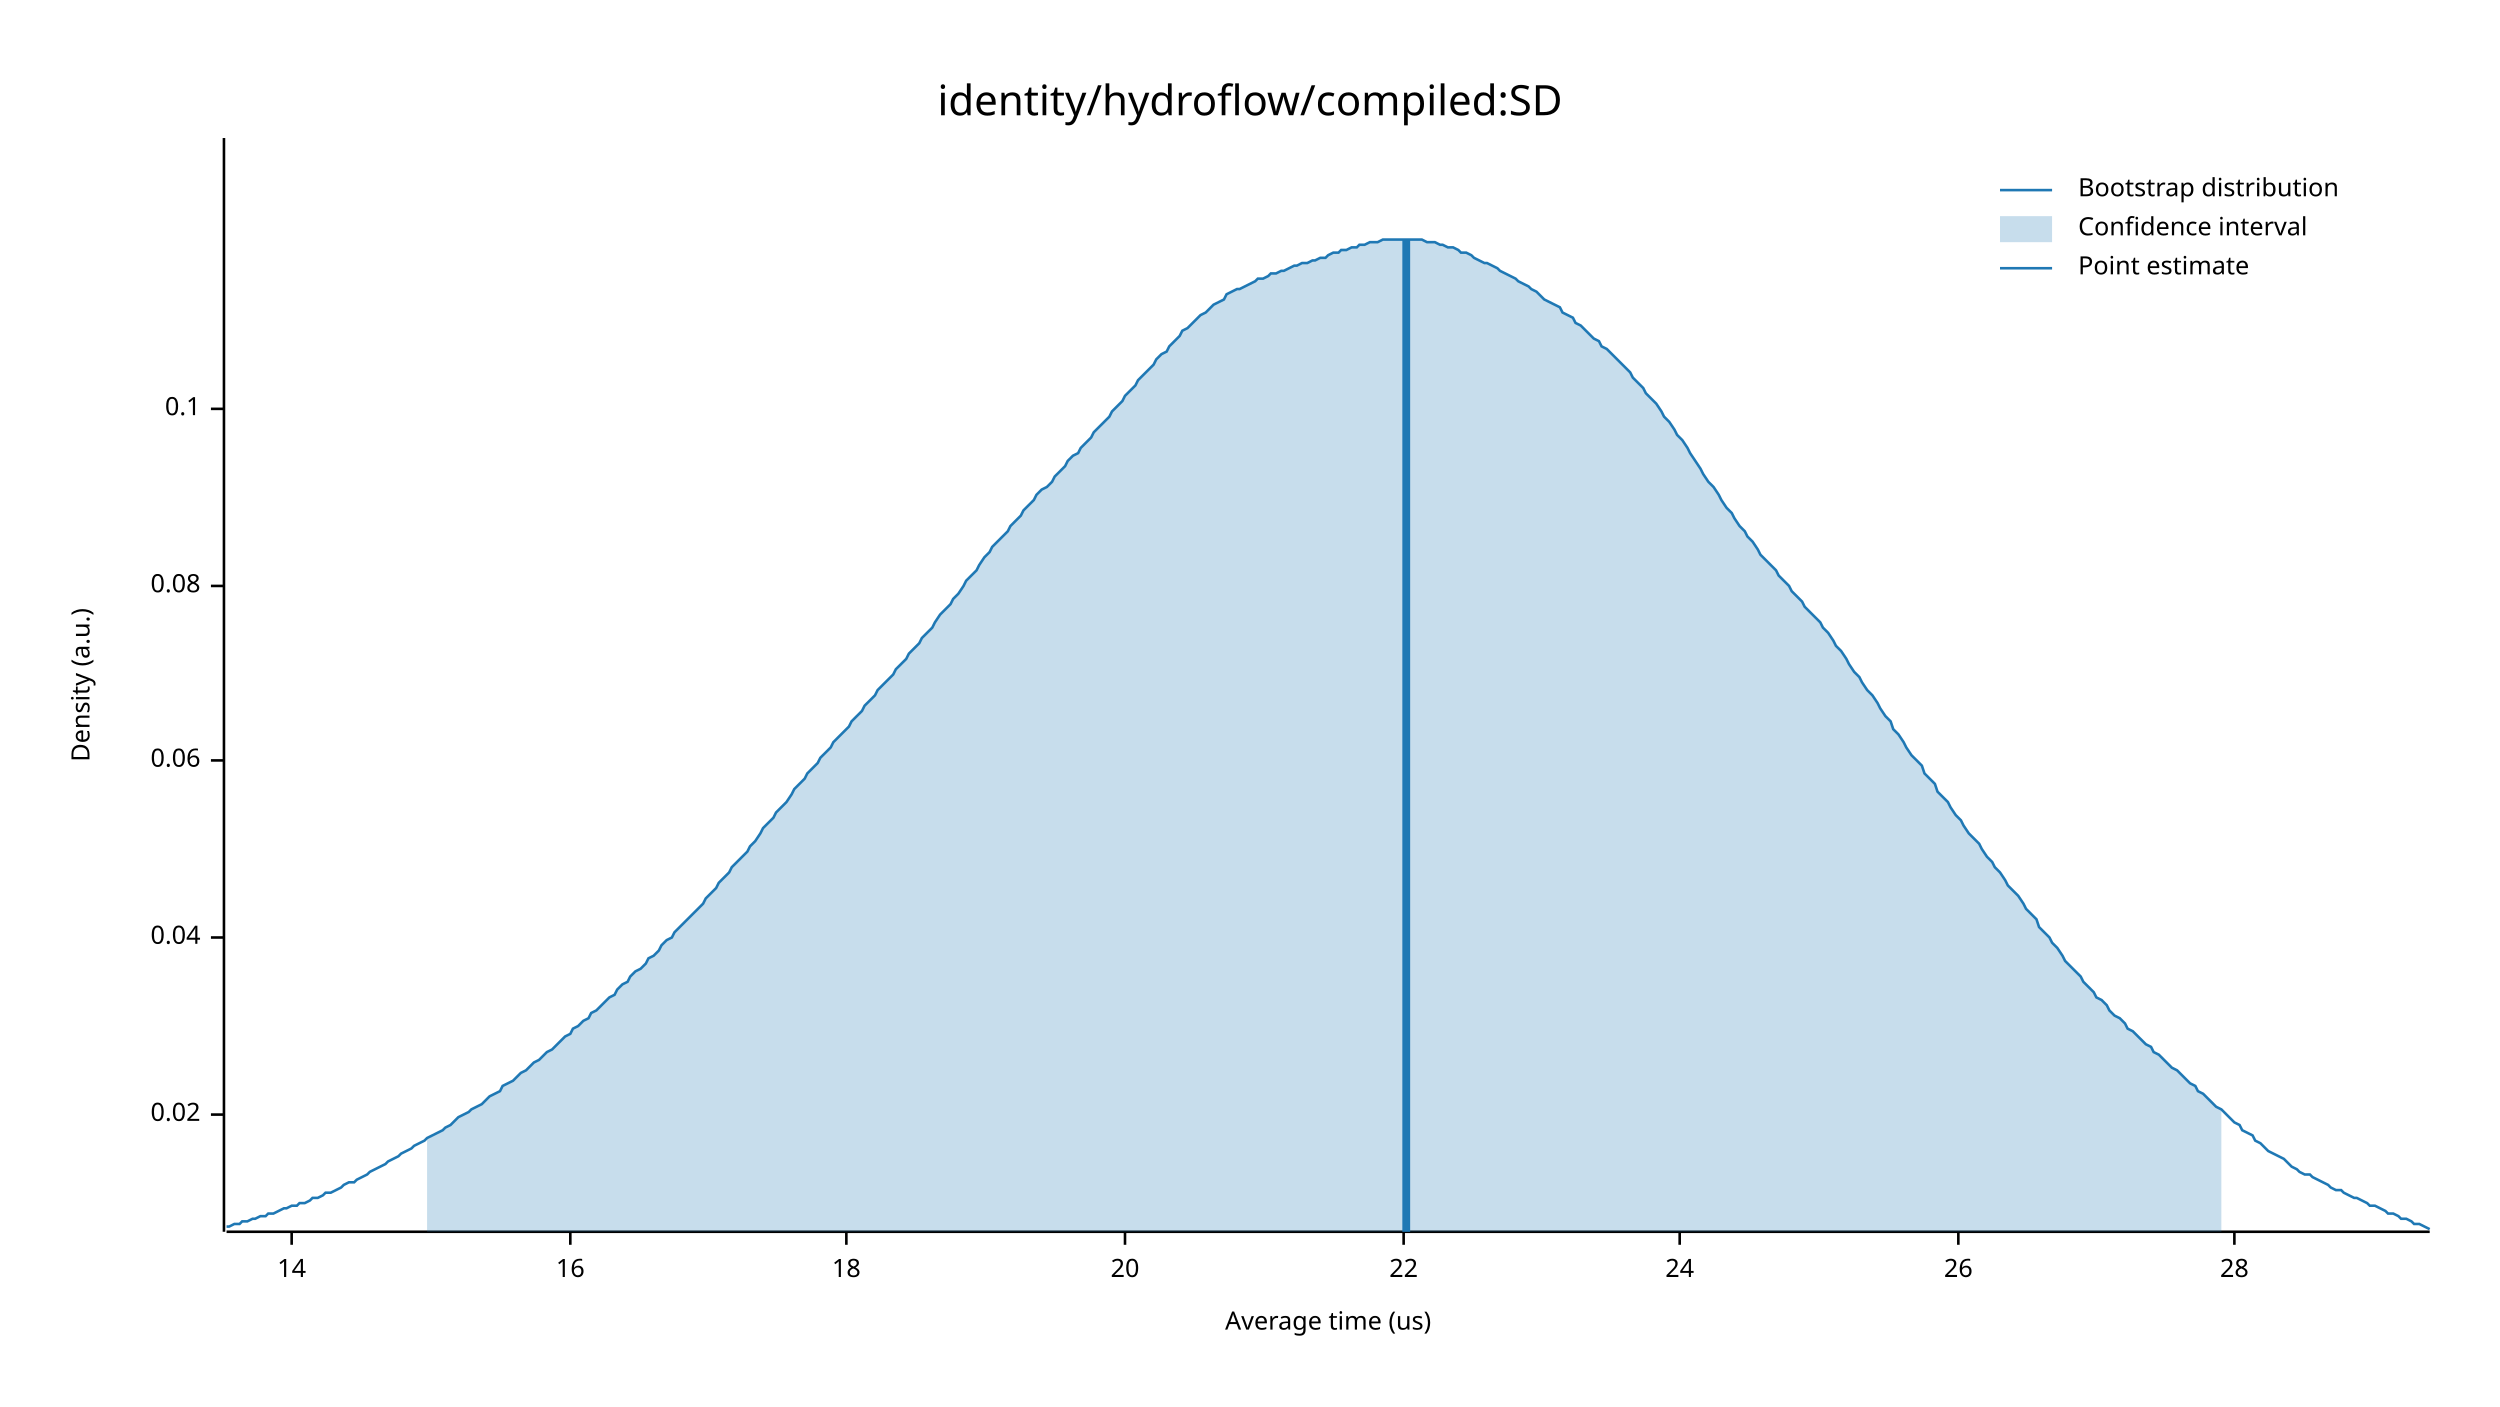
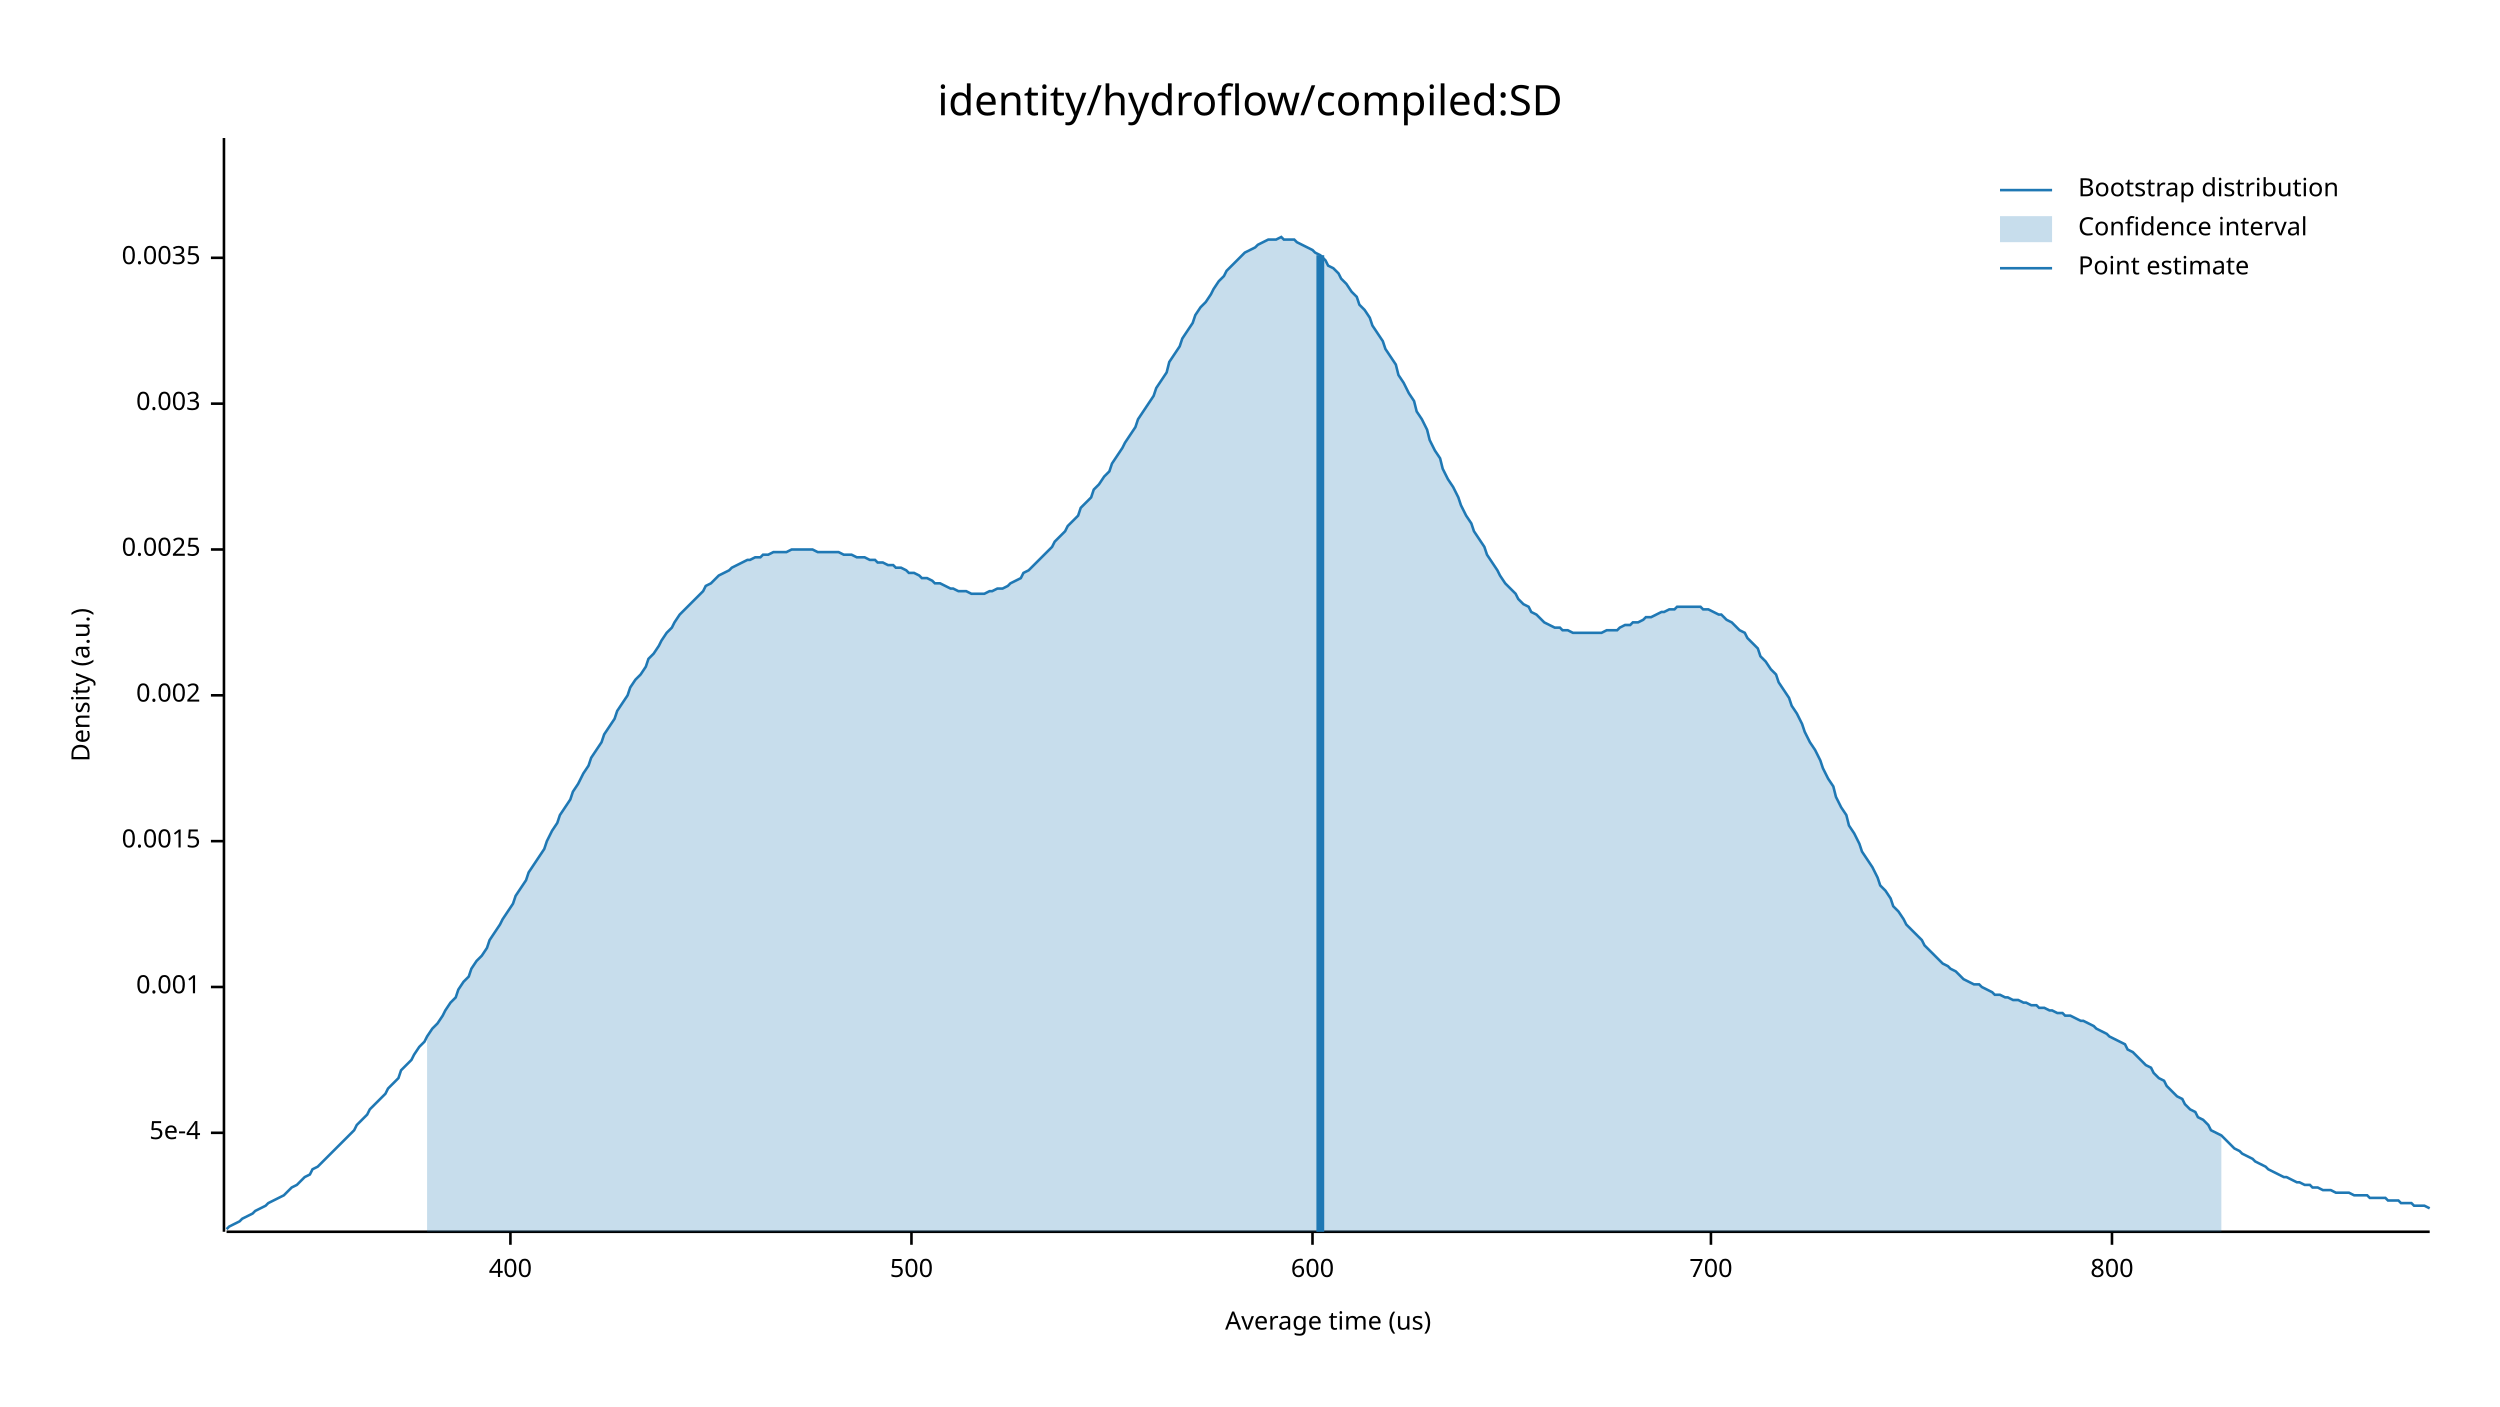
<svg xmlns="http://www.w3.org/2000/svg" width="960" height="540" viewBox="0 0 960 540">
  <text x="480" y="32" dy="0.76em" text-anchor="middle" font-family="sans-serif" font-size="16.129" opacity="1" fill="#000000">
identity/hydroflow/compiled:SD
</text>
  <text x="27" y="263" dy="0.76em" text-anchor="middle" font-family="sans-serif" font-size="9.677" opacity="1" fill="#000000" transform="rotate(270, 27, 263)">
Density (a.u.)
</text>
  <text x="510" y="513" dy="-0.5ex" text-anchor="middle" font-family="sans-serif" font-size="9.677" opacity="1" fill="#000000">
Average time (us)
</text>
  <polyline fill="none" opacity="1" stroke="#000000" stroke-width="1" points="86,53 86,473 " />
-   <text x="77" y="428" dy="0.5ex" text-anchor="end" font-family="sans-serif" font-size="9.677" opacity="1" fill="#000000">
- 0.02
+   <text x="77" y="435" dy="0.5ex" text-anchor="end" font-family="sans-serif" font-size="9.677" opacity="1" fill="#000000">
+ 5e-4
</text>
-   <polyline fill="none" opacity="1" stroke="#000000" stroke-width="1" points="81,428 86,428 " />
-   <text x="77" y="360" dy="0.5ex" text-anchor="end" font-family="sans-serif" font-size="9.677" opacity="1" fill="#000000">
- 0.04
+   <polyline fill="none" opacity="1" stroke="#000000" stroke-width="1" points="81,435 86,435 " />
+   <text x="77" y="379" dy="0.5ex" text-anchor="end" font-family="sans-serif" font-size="9.677" opacity="1" fill="#000000">
+ 0.001
</text>
-   <polyline fill="none" opacity="1" stroke="#000000" stroke-width="1" points="81,360 86,360 " />
-   <text x="77" y="292" dy="0.5ex" text-anchor="end" font-family="sans-serif" font-size="9.677" opacity="1" fill="#000000">
- 0.06
+   <polyline fill="none" opacity="1" stroke="#000000" stroke-width="1" points="81,379 86,379 " />
+   <text x="77" y="323" dy="0.5ex" text-anchor="end" font-family="sans-serif" font-size="9.677" opacity="1" fill="#000000">
+ 0.0015
</text>
-   <polyline fill="none" opacity="1" stroke="#000000" stroke-width="1" points="81,292 86,292 " />
-   <text x="77" y="225" dy="0.5ex" text-anchor="end" font-family="sans-serif" font-size="9.677" opacity="1" fill="#000000">
- 0.08
+   <polyline fill="none" opacity="1" stroke="#000000" stroke-width="1" points="81,323 86,323 " />
+   <text x="77" y="267" dy="0.5ex" text-anchor="end" font-family="sans-serif" font-size="9.677" opacity="1" fill="#000000">
+ 0.002
</text>
-   <polyline fill="none" opacity="1" stroke="#000000" stroke-width="1" points="81,225 86,225 " />
-   <text x="77" y="157" dy="0.5ex" text-anchor="end" font-family="sans-serif" font-size="9.677" opacity="1" fill="#000000">
- 0.1
+   <polyline fill="none" opacity="1" stroke="#000000" stroke-width="1" points="81,267 86,267 " />
+   <text x="77" y="211" dy="0.5ex" text-anchor="end" font-family="sans-serif" font-size="9.677" opacity="1" fill="#000000">
+ 0.0025
</text>
-   <polyline fill="none" opacity="1" stroke="#000000" stroke-width="1" points="81,157 86,157 " />
+   <polyline fill="none" opacity="1" stroke="#000000" stroke-width="1" points="81,211 86,211 " />
+   <text x="77" y="155" dy="0.5ex" text-anchor="end" font-family="sans-serif" font-size="9.677" opacity="1" fill="#000000">
+ 0.003
+ </text>
+   <polyline fill="none" opacity="1" stroke="#000000" stroke-width="1" points="81,155 86,155 " />
+   <text x="77" y="99" dy="0.5ex" text-anchor="end" font-family="sans-serif" font-size="9.677" opacity="1" fill="#000000">
+ 0.0035
+ </text>
+   <polyline fill="none" opacity="1" stroke="#000000" stroke-width="1" points="81,99 86,99 " />
  <polyline fill="none" opacity="1" stroke="#000000" stroke-width="1" points="87,473 933,473 " />
-   <text x="112" y="483" dy="0.76em" text-anchor="middle" font-family="sans-serif" font-size="9.677" opacity="1" fill="#000000">
- 14
+   <text x="196" y="483" dy="0.76em" text-anchor="middle" font-family="sans-serif" font-size="9.677" opacity="1" fill="#000000">
+ 400
</text>
-   <polyline fill="none" opacity="1" stroke="#000000" stroke-width="1" points="112,473 112,478 " />
-   <text x="219" y="483" dy="0.76em" text-anchor="middle" font-family="sans-serif" font-size="9.677" opacity="1" fill="#000000">
- 16
+   <polyline fill="none" opacity="1" stroke="#000000" stroke-width="1" points="196,473 196,478 " />
+   <text x="350" y="483" dy="0.76em" text-anchor="middle" font-family="sans-serif" font-size="9.677" opacity="1" fill="#000000">
+ 500
</text>
-   <polyline fill="none" opacity="1" stroke="#000000" stroke-width="1" points="219,473 219,478 " />
-   <text x="325" y="483" dy="0.76em" text-anchor="middle" font-family="sans-serif" font-size="9.677" opacity="1" fill="#000000">
- 18
+   <polyline fill="none" opacity="1" stroke="#000000" stroke-width="1" points="350,473 350,478 " />
+   <text x="504" y="483" dy="0.76em" text-anchor="middle" font-family="sans-serif" font-size="9.677" opacity="1" fill="#000000">
+ 600
</text>
-   <polyline fill="none" opacity="1" stroke="#000000" stroke-width="1" points="325,473 325,478 " />
-   <text x="432" y="483" dy="0.76em" text-anchor="middle" font-family="sans-serif" font-size="9.677" opacity="1" fill="#000000">
- 20
+   <polyline fill="none" opacity="1" stroke="#000000" stroke-width="1" points="504,473 504,478 " />
+   <text x="657" y="483" dy="0.76em" text-anchor="middle" font-family="sans-serif" font-size="9.677" opacity="1" fill="#000000">
+ 700
</text>
-   <polyline fill="none" opacity="1" stroke="#000000" stroke-width="1" points="432,473 432,478 " />
-   <text x="539" y="483" dy="0.76em" text-anchor="middle" font-family="sans-serif" font-size="9.677" opacity="1" fill="#000000">
- 22
+   <polyline fill="none" opacity="1" stroke="#000000" stroke-width="1" points="657,473 657,478 " />
+   <text x="811" y="483" dy="0.76em" text-anchor="middle" font-family="sans-serif" font-size="9.677" opacity="1" fill="#000000">
+ 800
</text>
-   <polyline fill="none" opacity="1" stroke="#000000" stroke-width="1" points="539,473 539,478 " />
-   <text x="645" y="483" dy="0.76em" text-anchor="middle" font-family="sans-serif" font-size="9.677" opacity="1" fill="#000000">
- 24
- </text>
-   <polyline fill="none" opacity="1" stroke="#000000" stroke-width="1" points="645,473 645,478 " />
-   <text x="752" y="483" dy="0.76em" text-anchor="middle" font-family="sans-serif" font-size="9.677" opacity="1" fill="#000000">
- 26
- </text>
-   <polyline fill="none" opacity="1" stroke="#000000" stroke-width="1" points="752,473 752,478 " />
-   <text x="858" y="483" dy="0.76em" text-anchor="middle" font-family="sans-serif" font-size="9.677" opacity="1" fill="#000000">
- 28
- </text>
-   <polyline fill="none" opacity="1" stroke="#000000" stroke-width="1" points="858,473 858,478 " />
-   <polyline fill="none" opacity="1" stroke="#1F78B4" stroke-width="1" points="87,471 88,471 90,470 92,470 93,469 95,469 97,468 98,468 100,467 102,467 103,466 105,466 107,465 109,464 110,464 112,463 114,463 115,462 117,462 119,461 120,460 122,460 124,459 125,458 127,458 129,457 131,456 132,455 134,454 136,454 137,453 139,452 141,451 142,450 144,449 146,448 148,447 149,446 151,445 153,444 154,443 156,442 158,441 159,440 161,439 163,438 164,437 166,436 168,435 170,434 171,433 173,432 175,430 176,429 178,428 180,427 181,426 183,425 185,424 187,422 188,421 190,420 192,419 193,417 195,416 197,415 198,414 200,412 202,411 203,410 205,408 207,407 209,405 210,404 212,403 214,401 215,400 217,398 219,397 220,395 222,394 224,392 226,391 227,389 229,388 231,386 232,385 234,383 236,382 237,380 239,378 241,377 242,375 244,373 246,372 248,370 249,368 251,367 253,365 254,363 256,361 258,360 259,358 261,356 263,354 265,352 266,351 268,349 270,347 271,345 273,343 275,341 276,339 278,337 280,335 281,333 283,331 285,329 287,327 288,325 290,323 292,320 293,318 295,316 297,314 298,312 300,310 302,308 304,305 305,303 307,301 309,299 310,297 312,295 314,293 315,291 317,289 319,287 320,285 322,283 324,281 326,279 327,277 329,275 331,273 332,271 334,269 336,267 337,265 339,263 341,261 343,259 344,257 346,255 348,253 349,251 351,249 353,247 354,245 356,243 358,241 359,239 361,236 363,234 365,232 366,230 368,228 370,225 371,223 373,221 375,219 376,217 378,214 380,212 381,210 383,208 385,206 387,204 388,202 390,200 392,198 393,196 395,194 397,192 398,190 400,188 402,187 404,185 405,183 407,181 409,179 410,177 412,175 414,174 415,172 417,170 419,168 420,166 422,164 424,162 426,160 427,158 429,156 431,154 432,152 434,150 436,148 437,146 439,144 441,142 443,140 444,138 446,136 448,135 449,133 451,131 453,129 454,127 456,126 458,124 459,123 461,121 463,120 465,118 466,117 468,116 470,115 471,113 473,112 475,111 476,111 478,110 480,109 482,108 483,107 485,107 487,106 488,105 490,105 492,104 493,104 495,103 497,102 498,102 500,101 502,101 504,100 505,100 507,99 509,99 510,98 512,97 514,97 515,96 517,96 519,95 521,95 522,94 524,94 526,93 527,93 529,93 531,92 532,92 534,92 536,92 537,92 539,92 541,92 543,92 544,92 546,92 548,93 549,93 551,93 553,94 554,94 556,95 558,95 560,96 561,97 563,97 565,98 566,99 568,100 570,101 571,101 573,102 575,103 576,104 578,105 580,106 582,107 583,108 585,109 587,110 588,111 590,112 592,114 593,115 595,116 597,117 599,118 600,120 602,121 604,122 605,124 607,125 609,127 610,128 612,130 614,131 615,133 617,134 619,136 621,138 622,139 624,141 626,143 627,145 629,147 631,149 632,151 634,153 636,155 638,158 639,160 641,162 643,165 644,167 646,169 648,172 649,174 651,177 653,180 654,182 656,185 658,187 660,190 661,192 663,195 665,197 666,199 668,202 670,204 671,206 673,208 675,211 676,213 678,215 680,217 682,219 683,221 685,223 687,225 688,227 690,229 692,231 693,233 695,235 697,237 699,239 700,241 702,243 704,246 705,248 707,250 709,253 710,255 712,258 714,260 715,262 717,265 719,267 721,270 722,272 724,275 726,277 727,280 729,282 731,285 732,287 734,290 736,292 738,294 739,297 741,299 743,301 744,304 746,306 748,308 749,310 751,313 753,315 754,317 756,320 758,322 760,324 761,326 763,329 765,331 766,333 768,335 770,338 771,340 773,342 775,344 777,347 778,349 780,351 782,353 783,356 785,358 787,360 788,362 790,364 792,367 793,369 795,371 797,373 799,375 800,377 802,379 804,381 805,383 807,384 809,386 810,388 812,390 814,391 816,393 817,395 819,396 821,398 822,399 824,401 826,402 827,404 829,405 831,407 832,408 834,410 836,411 838,413 839,414 841,416 843,417 844,419 846,420 848,422 849,423 851,425 853,426 855,428 856,429 858,431 860,432 861,434 863,435 865,436 866,438 868,439 870,441 871,442 873,443 875,444 877,445 878,446 880,448 882,449 883,450 885,451 887,451 888,452 890,453 892,454 894,455 895,456 897,457 899,457 900,458 902,459 904,460 905,460 907,461 909,462 910,463 912,463 914,464 916,465 917,466 919,466 921,467 922,468 924,468 926,469 927,470 929,470 931,471 933,472 " />
-   <polygon opacity="0.25" fill="#1F78B4" points="164,437 166,436 168,435 170,434 171,433 173,432 175,430 176,429 178,428 180,427 181,426 183,425 185,424 187,422 188,421 190,420 192,419 193,417 195,416 197,415 198,414 200,412 202,411 203,410 205,408 207,407 209,405 210,404 212,403 214,401 215,400 217,398 219,397 220,395 222,394 224,392 226,391 227,389 229,388 231,386 232,385 234,383 236,382 237,380 239,378 241,377 242,375 244,373 246,372 248,370 249,368 251,367 253,365 254,363 256,361 258,360 259,358 261,356 263,354 265,352 266,351 268,349 270,347 271,345 273,343 275,341 276,339 278,337 280,335 281,333 283,331 285,329 287,327 288,325 290,323 292,320 293,318 295,316 297,314 298,312 300,310 302,308 304,305 305,303 307,301 309,299 310,297 312,295 314,293 315,291 317,289 319,287 320,285 322,283 324,281 326,279 327,277 329,275 331,273 332,271 334,269 336,267 337,265 339,263 341,261 343,259 344,257 346,255 348,253 349,251 351,249 353,247 354,245 356,243 358,241 359,239 361,236 363,234 365,232 366,230 368,228 370,225 371,223 373,221 375,219 376,217 378,214 380,212 381,210 383,208 385,206 387,204 388,202 390,200 392,198 393,196 395,194 397,192 398,190 400,188 402,187 404,185 405,183 407,181 409,179 410,177 412,175 414,174 415,172 417,170 419,168 420,166 422,164 424,162 426,160 427,158 429,156 431,154 432,152 434,150 436,148 437,146 439,144 441,142 443,140 444,138 446,136 448,135 449,133 451,131 453,129 454,127 456,126 458,124 459,123 461,121 463,120 465,118 466,117 468,116 470,115 471,113 473,112 475,111 476,111 478,110 480,109 482,108 483,107 485,107 487,106 488,105 490,105 492,104 493,104 495,103 497,102 498,102 500,101 502,101 504,100 505,100 507,99 509,99 510,98 512,97 514,97 515,96 517,96 519,95 521,95 522,94 524,94 526,93 527,93 529,93 531,92 532,92 534,92 536,92 537,92 539,92 541,92 543,92 544,92 546,92 548,93 549,93 551,93 553,94 554,94 556,95 558,95 560,96 561,97 563,97 565,98 566,99 568,100 570,101 571,101 573,102 575,103 576,104 578,105 580,106 582,107 583,108 585,109 587,110 588,111 590,112 592,114 593,115 595,116 597,117 599,118 600,120 602,121 604,122 605,124 607,125 609,127 610,128 612,130 614,131 615,133 617,134 619,136 621,138 622,139 624,141 626,143 627,145 629,147 631,149 632,151 634,153 636,155 638,158 639,160 641,162 643,165 644,167 646,169 648,172 649,174 651,177 653,180 654,182 656,185 658,187 660,190 661,192 663,195 665,197 666,199 668,202 670,204 671,206 673,208 675,211 676,213 678,215 680,217 682,219 683,221 685,223 687,225 688,227 690,229 692,231 693,233 695,235 697,237 699,239 700,241 702,243 704,246 705,248 707,250 709,253 710,255 712,258 714,260 715,262 717,265 719,267 721,270 722,272 724,275 726,277 727,280 729,282 731,285 732,287 734,290 736,292 738,294 739,297 741,299 743,301 744,304 746,306 748,308 749,310 751,313 753,315 754,317 756,320 758,322 760,324 761,326 763,329 765,331 766,333 768,335 770,338 771,340 773,342 775,344 777,347 778,349 780,351 782,353 783,356 785,358 787,360 788,362 790,364 792,367 793,369 795,371 797,373 799,375 800,377 802,379 804,381 805,383 807,384 809,386 810,388 812,390 814,391 816,393 817,395 819,396 821,398 822,399 824,401 826,402 827,404 829,405 831,407 832,408 834,410 836,411 838,413 839,414 841,416 843,417 844,419 846,420 848,422 849,423 851,425 853,426 853,473 164,473 " />
-   <polyline fill="none" opacity="1" stroke="#1F78B4" stroke-width="3" points="540,473 540,92 " />
+   <polyline fill="none" opacity="1" stroke="#000000" stroke-width="1" points="811,473 811,478 " />
+   <polyline fill="none" opacity="1" stroke="#1F78B4" stroke-width="1" points="87,472 88,471 90,470 92,469 93,468 95,467 97,466 98,465 100,464 102,463 103,462 105,461 107,460 109,459 110,458 112,456 114,455 115,454 117,452 119,451 120,449 122,448 124,446 125,445 127,443 129,441 131,439 132,438 134,436 136,434 137,432 139,430 141,428 142,426 144,424 146,422 148,420 149,418 151,416 153,414 154,411 156,409 158,407 159,405 161,402 163,400 164,398 166,395 168,393 170,390 171,388 173,385 175,383 176,380 178,377 180,375 181,372 183,369 185,367 187,364 188,361 190,358 192,355 193,353 195,350 197,347 198,344 200,341 202,338 203,335 205,332 207,329 209,326 210,323 212,319 214,316 215,313 217,310 219,307 220,304 222,301 224,297 226,294 227,291 229,288 231,285 232,282 234,279 236,276 237,273 239,270 241,267 242,264 244,261 246,259 248,256 249,253 251,251 253,248 254,246 256,243 258,241 259,239 261,236 263,234 265,232 266,231 268,229 270,227 271,225 273,224 275,222 276,221 278,220 280,219 281,218 283,217 285,216 287,215 288,215 290,214 292,214 293,213 295,213 297,212 298,212 300,212 302,212 304,211 305,211 307,211 309,211 310,211 312,211 314,212 315,212 317,212 319,212 320,212 322,212 324,213 326,213 327,213 329,214 331,214 332,214 334,215 336,215 337,216 339,216 341,217 343,217 344,218 346,218 348,219 349,220 351,220 353,221 354,222 356,222 358,223 359,224 361,224 363,225 365,226 366,226 368,227 370,227 371,227 373,228 375,228 376,228 378,228 380,227 381,227 383,226 385,226 387,225 388,224 390,223 392,222 393,220 395,219 397,217 398,216 400,214 402,212 404,210 405,208 407,206 409,204 410,202 412,200 414,198 415,195 417,193 419,191 420,188 422,186 424,183 426,181 427,178 429,175 431,172 432,170 434,167 436,164 437,161 439,158 441,155 443,152 444,149 446,146 448,143 449,139 451,136 453,133 454,130 456,127 458,124 459,121 461,118 463,116 465,113 466,111 468,108 470,106 471,104 473,102 475,100 476,99 478,97 480,96 482,95 483,94 485,93 487,92 488,92 490,92 492,91 493,92 495,92 497,92 498,93 500,94 502,95 504,96 505,97 507,98 509,100 510,102 512,103 514,105 515,107 517,109 519,112 521,114 522,117 524,119 526,122 527,125 529,128 531,131 532,134 534,137 536,140 537,144 539,147 541,151 543,154 544,158 546,161 548,165 549,169 551,173 553,176 554,180 556,184 558,187 560,191 561,194 563,198 565,201 566,204 568,207 570,210 571,213 573,216 575,219 576,221 578,224 580,226 582,228 583,230 585,232 587,233 588,235 590,236 592,238 593,239 595,240 597,241 599,241 600,242 602,242 604,243 605,243 607,243 609,243 610,243 612,243 614,243 615,243 617,242 619,242 621,242 622,241 624,240 626,240 627,239 629,239 631,238 632,237 634,237 636,236 638,235 639,235 641,234 643,234 644,233 646,233 648,233 649,233 651,233 653,233 654,234 656,234 658,235 660,236 661,236 663,238 665,239 666,240 668,242 670,243 671,245 673,247 675,249 676,252 678,254 680,257 682,259 683,262 685,265 687,268 688,271 690,274 692,278 693,281 695,285 697,288 699,292 700,295 702,299 704,302 705,306 707,310 709,313 710,317 712,320 714,324 715,327 717,330 719,333 721,337 722,340 724,342 726,345 727,348 729,350 731,353 732,355 734,357 736,359 738,361 739,363 741,365 743,367 744,368 746,370 748,371 749,372 751,373 753,375 754,376 756,377 758,378 760,378 761,379 763,380 765,381 766,382 768,382 770,383 771,383 773,384 775,384 777,385 778,385 780,386 782,386 783,387 785,387 787,388 788,388 790,389 792,389 793,390 795,390 797,391 799,392 800,392 802,393 804,394 805,395 807,396 809,397 810,398 812,399 814,400 816,401 817,403 819,404 821,406 822,407 824,409 826,410 827,412 829,414 831,415 832,417 834,419 836,421 838,422 839,424 841,426 843,427 844,429 846,430 848,432 849,434 851,435 853,436 855,438 856,439 858,441 860,442 861,443 863,444 865,445 866,446 868,447 870,448 871,449 873,450 875,451 877,452 878,452 880,453 882,454 883,454 885,455 887,455 888,456 890,456 892,457 894,457 895,457 897,458 899,458 900,458 902,458 904,459 905,459 907,459 909,459 910,460 912,460 914,460 916,460 917,461 919,461 921,461 922,462 924,462 926,462 927,463 929,463 931,463 933,464 " />
+   <polygon opacity="0.25" fill="#1F78B4" points="164,398 166,395 168,393 170,390 171,388 173,385 175,383 176,380 178,377 180,375 181,372 183,369 185,367 187,364 188,361 190,358 192,355 193,353 195,350 197,347 198,344 200,341 202,338 203,335 205,332 207,329 209,326 210,323 212,319 214,316 215,313 217,310 219,307 220,304 222,301 224,297 226,294 227,291 229,288 231,285 232,282 234,279 236,276 237,273 239,270 241,267 242,264 244,261 246,259 248,256 249,253 251,251 253,248 254,246 256,243 258,241 259,239 261,236 263,234 265,232 266,231 268,229 270,227 271,225 273,224 275,222 276,221 278,220 280,219 281,218 283,217 285,216 287,215 288,215 290,214 292,214 293,213 295,213 297,212 298,212 300,212 302,212 304,211 305,211 307,211 309,211 310,211 312,211 314,212 315,212 317,212 319,212 320,212 322,212 324,213 326,213 327,213 329,214 331,214 332,214 334,215 336,215 337,216 339,216 341,217 343,217 344,218 346,218 348,219 349,220 351,220 353,221 354,222 356,222 358,223 359,224 361,224 363,225 365,226 366,226 368,227 370,227 371,227 373,228 375,228 376,228 378,228 380,227 381,227 383,226 385,226 387,225 388,224 390,223 392,222 393,220 395,219 397,217 398,216 400,214 402,212 404,210 405,208 407,206 409,204 410,202 412,200 414,198 415,195 417,193 419,191 420,188 422,186 424,183 426,181 427,178 429,175 431,172 432,170 434,167 436,164 437,161 439,158 441,155 443,152 444,149 446,146 448,143 449,139 451,136 453,133 454,130 456,127 458,124 459,121 461,118 463,116 465,113 466,111 468,108 470,106 471,104 473,102 475,100 476,99 478,97 480,96 482,95 483,94 485,93 487,92 488,92 490,92 492,91 493,92 495,92 497,92 498,93 500,94 502,95 504,96 505,97 507,98 509,100 510,102 512,103 514,105 515,107 517,109 519,112 521,114 522,117 524,119 526,122 527,125 529,128 531,131 532,134 534,137 536,140 537,144 539,147 541,151 543,154 544,158 546,161 548,165 549,169 551,173 553,176 554,180 556,184 558,187 560,191 561,194 563,198 565,201 566,204 568,207 570,210 571,213 573,216 575,219 576,221 578,224 580,226 582,228 583,230 585,232 587,233 588,235 590,236 592,238 593,239 595,240 597,241 599,241 600,242 602,242 604,243 605,243 607,243 609,243 610,243 612,243 614,243 615,243 617,242 619,242 621,242 622,241 624,240 626,240 627,239 629,239 631,238 632,237 634,237 636,236 638,235 639,235 641,234 643,234 644,233 646,233 648,233 649,233 651,233 653,233 654,234 656,234 658,235 660,236 661,236 663,238 665,239 666,240 668,242 670,243 671,245 673,247 675,249 676,252 678,254 680,257 682,259 683,262 685,265 687,268 688,271 690,274 692,278 693,281 695,285 697,288 699,292 700,295 702,299 704,302 705,306 707,310 709,313 710,317 712,320 714,324 715,327 717,330 719,333 721,337 722,340 724,342 726,345 727,348 729,350 731,353 732,355 734,357 736,359 738,361 739,363 741,365 743,367 744,368 746,370 748,371 749,372 751,373 753,375 754,376 756,377 758,378 760,378 761,379 763,380 765,381 766,382 768,382 770,383 771,383 773,384 775,384 777,385 778,385 780,386 782,386 783,387 785,387 787,388 788,388 790,389 792,389 793,390 795,390 797,391 799,392 800,392 802,393 804,394 805,395 807,396 809,397 810,398 812,399 814,400 816,401 817,403 819,404 821,406 822,407 824,409 826,410 827,412 829,414 831,415 832,417 834,419 836,421 838,422 839,424 841,426 843,427 844,429 846,430 848,432 849,434 851,435 853,436 853,473 164,473 " />
+   <polyline fill="none" opacity="1" stroke="#1F78B4" stroke-width="3" points="507,473 507,98 " />
  <text x="798" y="68" dy="0.76em" text-anchor="start" font-family="sans-serif" font-size="9.677" opacity="1" fill="#000000">
Bootstrap distribution
</text>
  <text x="798" y="83" dy="0.76em" text-anchor="start" font-family="sans-serif" font-size="9.677" opacity="1" fill="#000000">
Confidence interval
</text>
  <text x="798" y="98" dy="0.76em" text-anchor="start" font-family="sans-serif" font-size="9.677" opacity="1" fill="#000000">
Point estimate
</text>
  <polyline fill="none" opacity="1" stroke="#1F78B4" stroke-width="1" points="768,73 788,73 " />
  <rect x="768" y="83" width="20" height="10" opacity="0.25" fill="#1F78B4" stroke="none" />
  <polyline fill="none" opacity="1" stroke="#1F78B4" stroke-width="1" points="768,103 788,103 " />
</svg>
